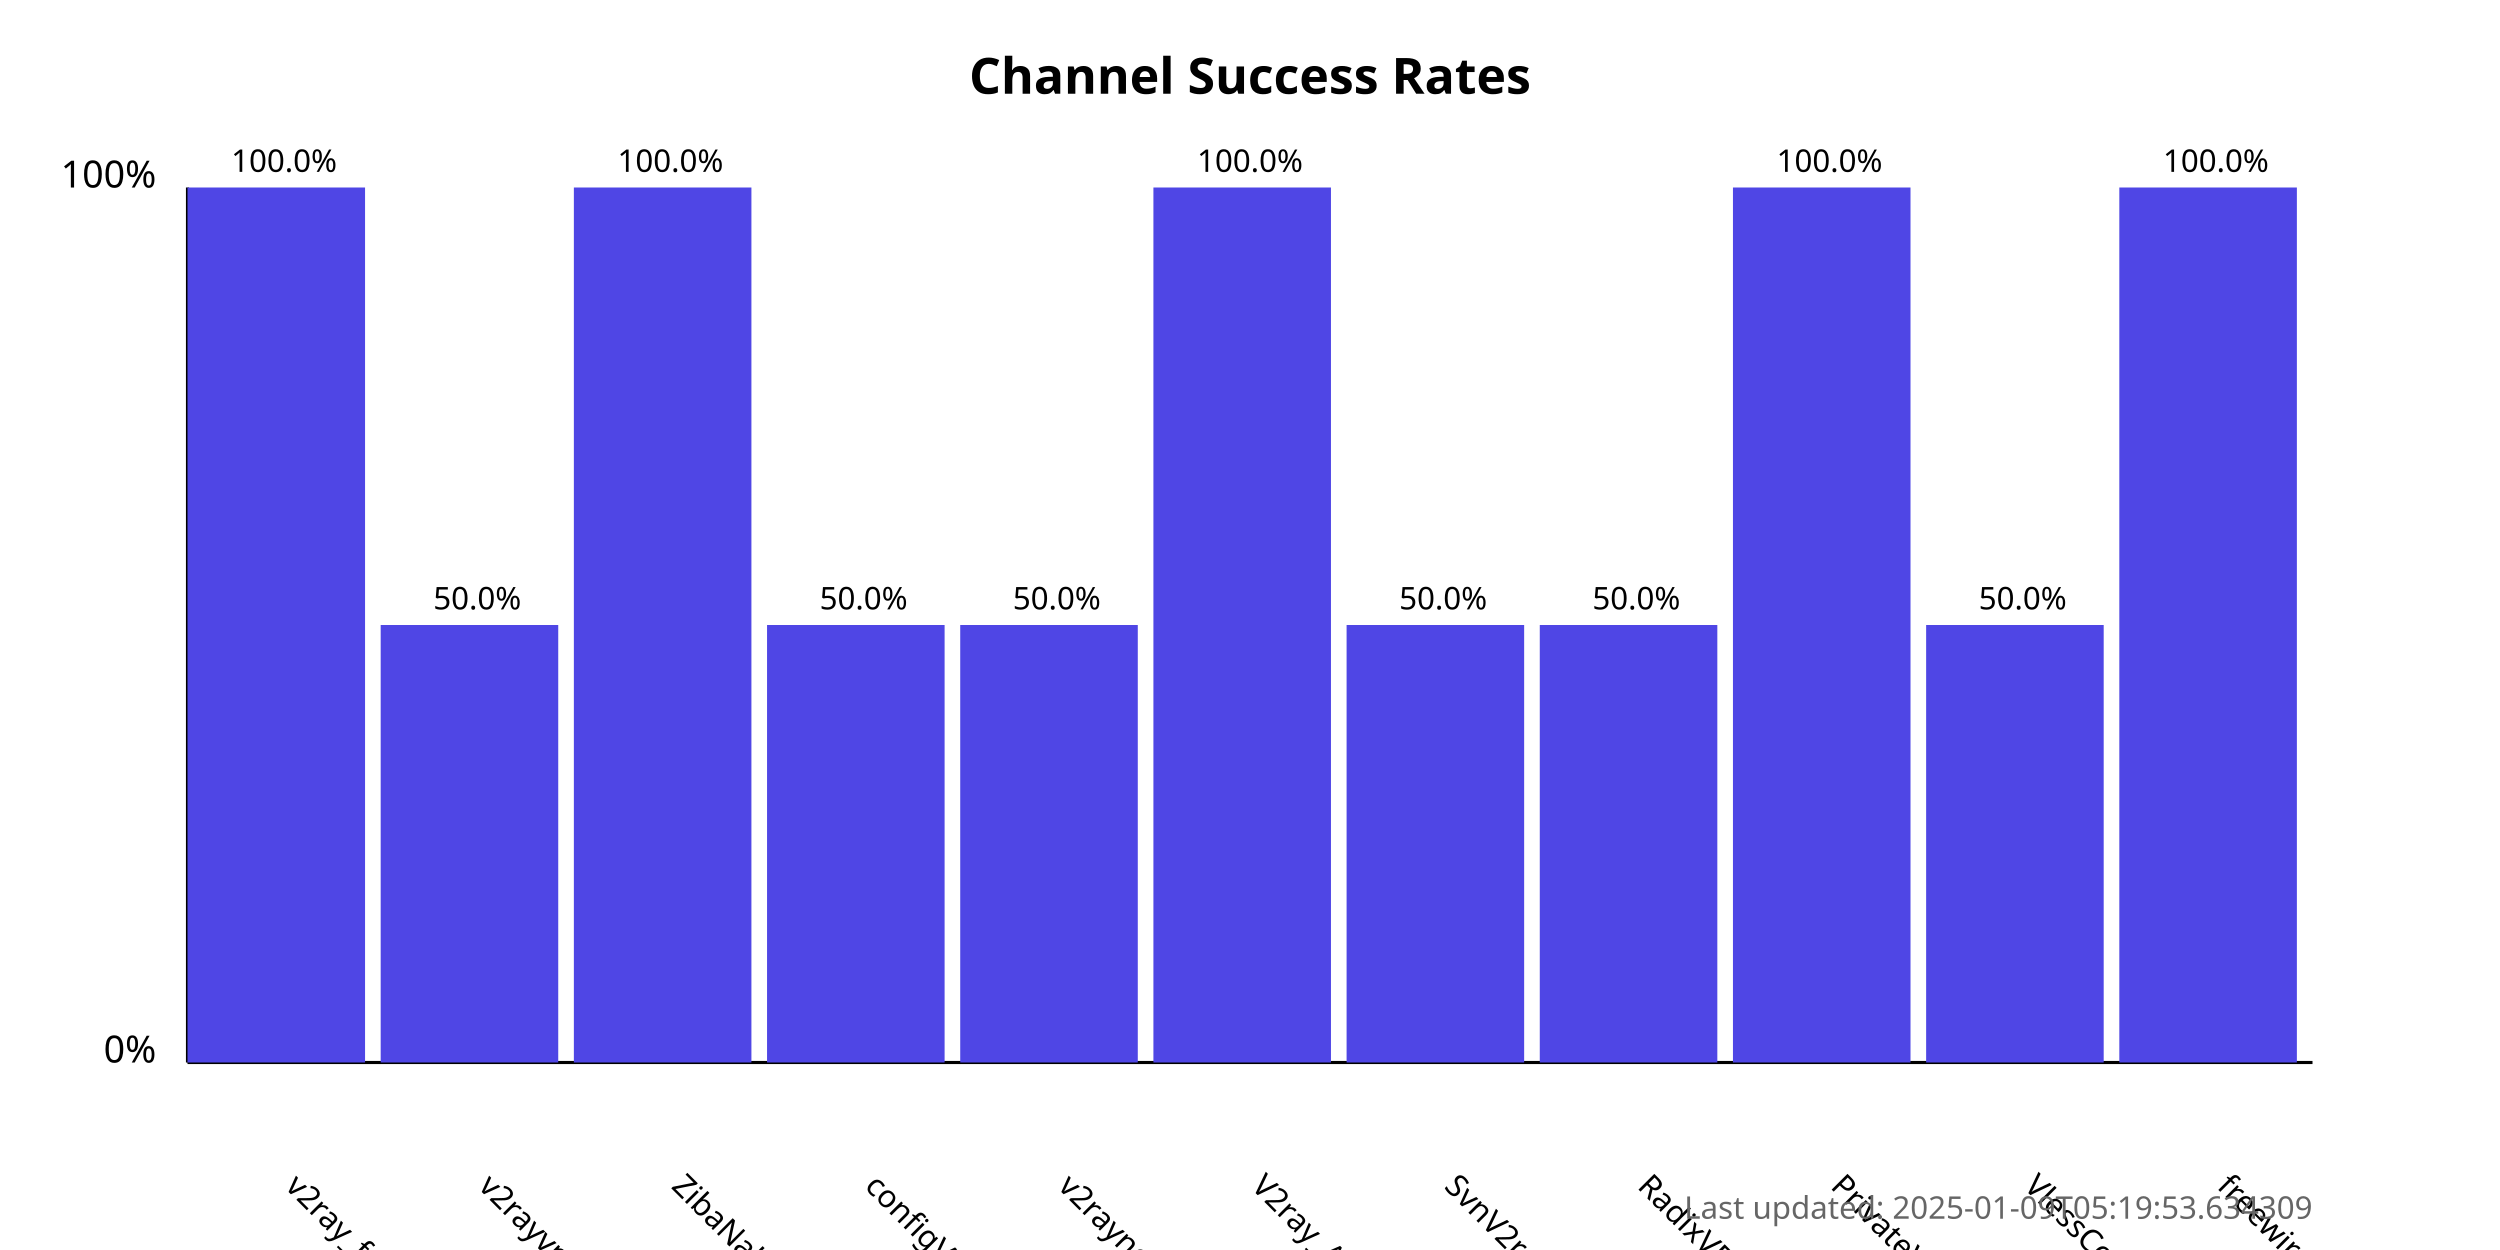
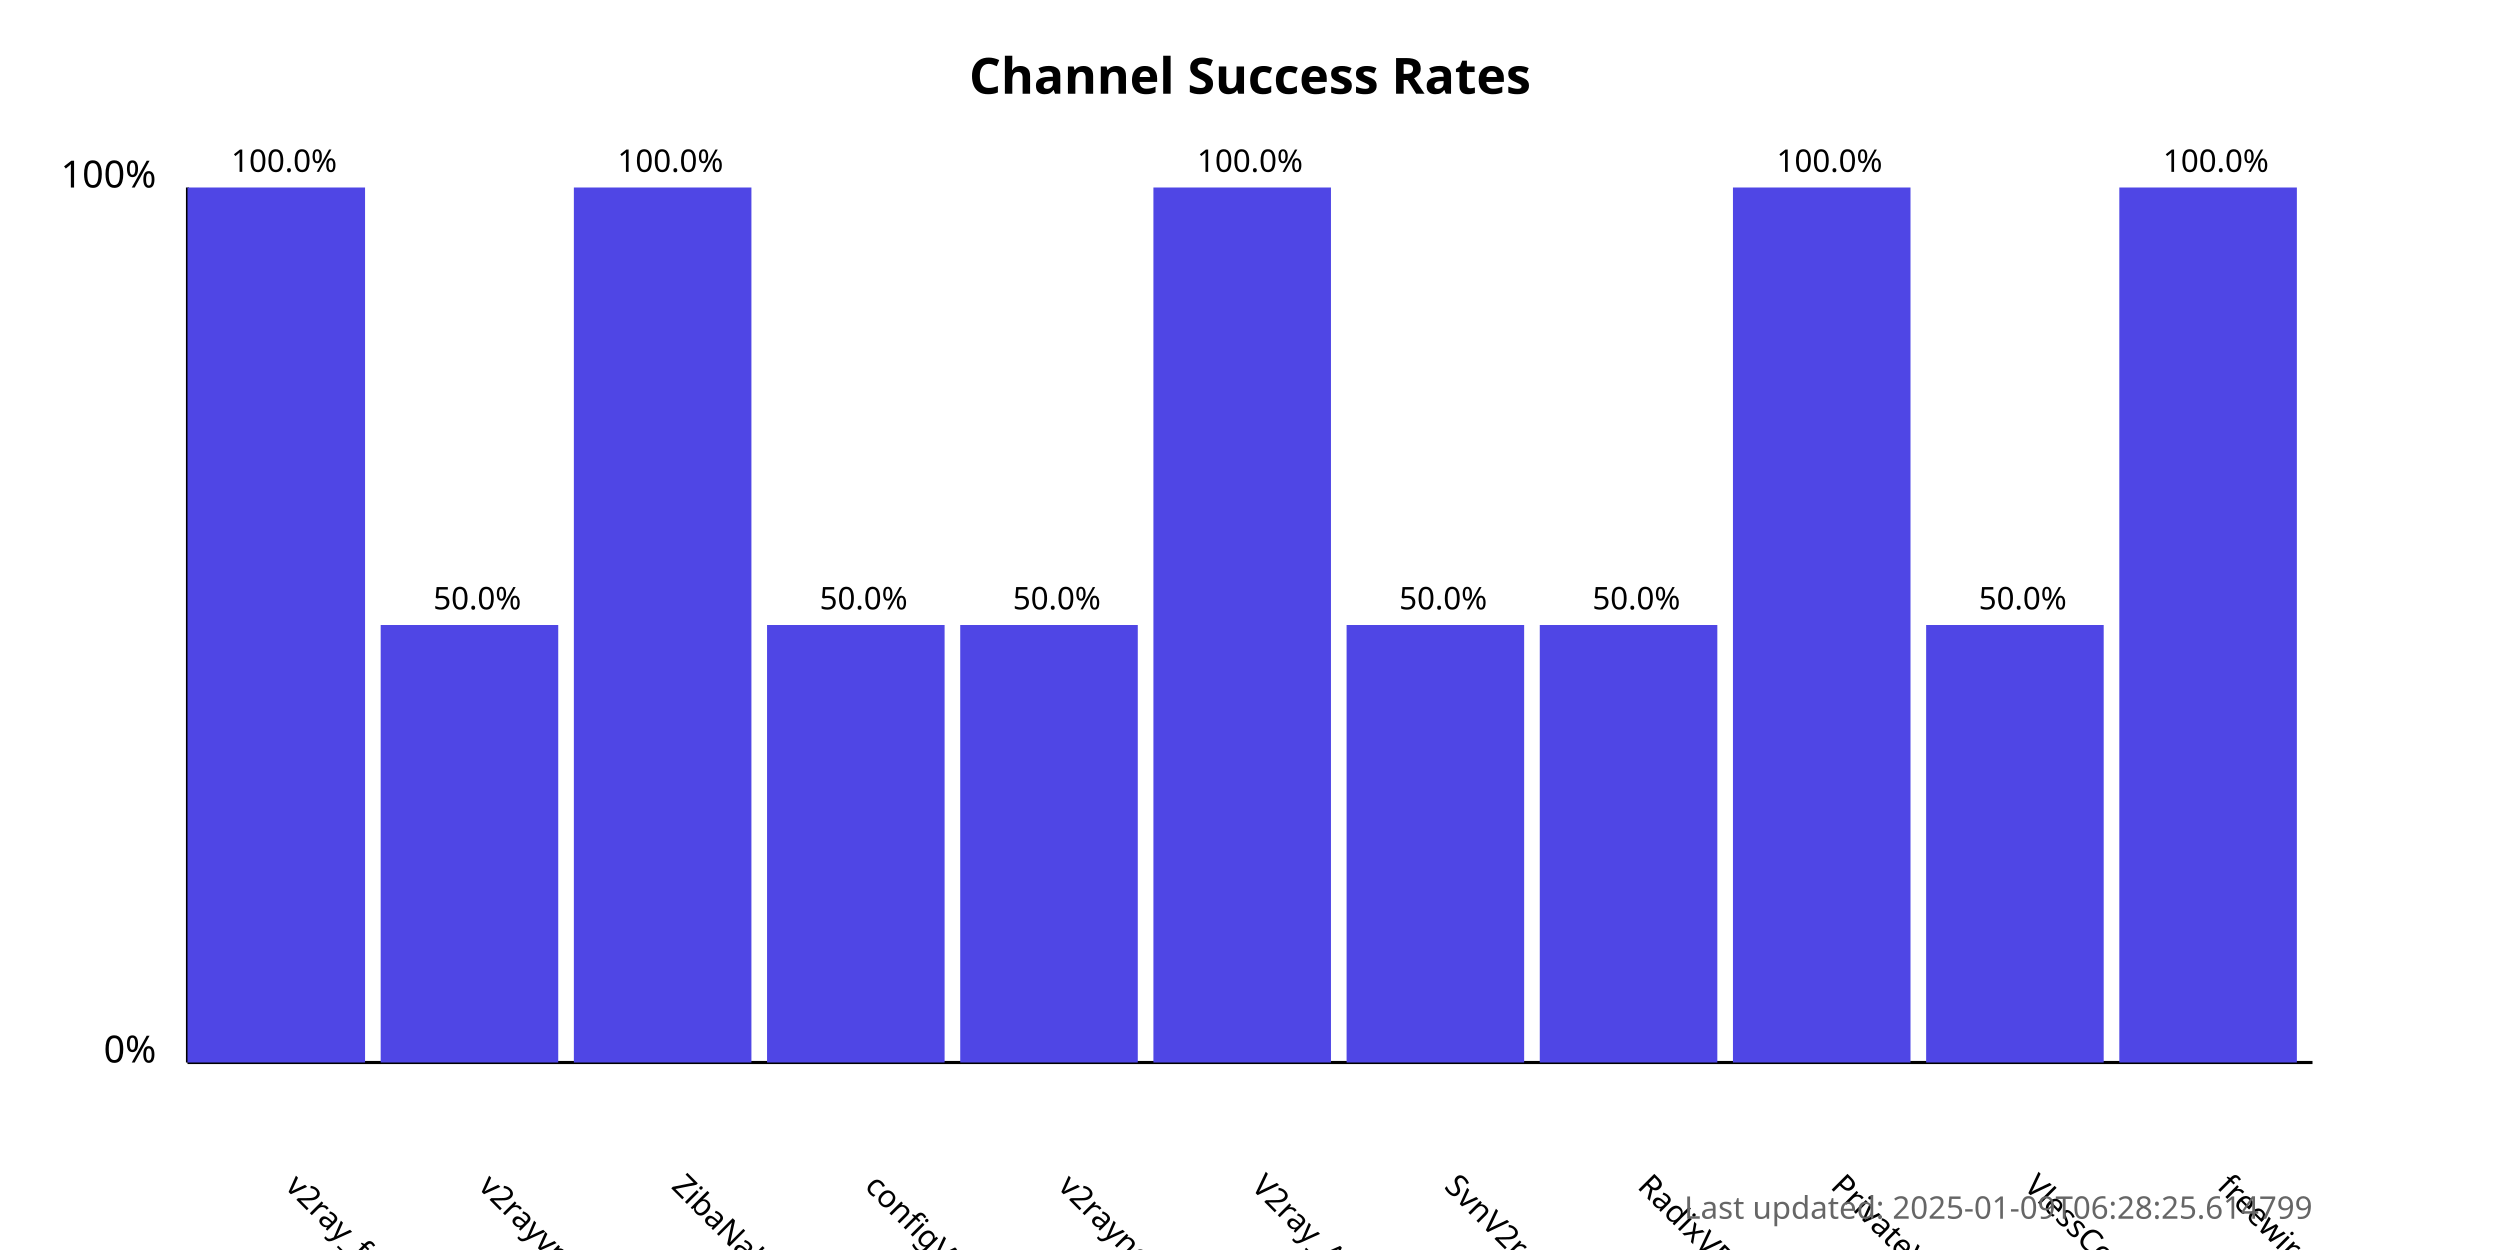
<svg xmlns="http://www.w3.org/2000/svg" width="800" height="400">
  <style>
            .chart-title { font: bold 16px sans-serif; }
            .axis-label { font: 12px sans-serif; }
            .tick-label { font: 10px sans-serif; }
            .bar { fill: #4f46e5; }
            .bar:hover { fill: #6366f1; }
            .timestamp { font: 10px sans-serif; fill: #666; }
        </style>
  <text x="400.0" y="30" text-anchor="middle" class="chart-title">
            Channel Success Rates
        </text>
  <line x1="60" y1="340" x2="60" y2="60" stroke="black" stroke-width="1" />
  <line x1="60" y1="340" x2="740" y2="340" stroke="black" stroke-width="1" />
  <text x="50" y="340" text-anchor="end" class="axis-label">0%</text>
  <text x="50" y="60" text-anchor="end" class="axis-label">100%</text>
  <g>
    <rect x="60" y="60.0" width="56.818" height="280.0" class="bar" />
    <text x="90.909" y="380" transform="rotate(45, 90.90909, 380)" text-anchor="start" class="tick-label">
                v2ray_free_conf
            </text>
    <text x="90.909" y="55.0" text-anchor="middle" class="tick-label">
                100.0%
            </text>
  </g>
  <g>
    <rect x="121.818" y="200.0" width="56.818" height="140.0" class="bar" />
    <text x="152.727" y="380" transform="rotate(45, 152.7273, 380)" text-anchor="start" class="tick-label">
                v2rayvpno
            </text>
    <text x="152.727" y="195.0" text-anchor="middle" class="tick-label">
                50.0%
            </text>
  </g>
  <g>
    <rect x="183.636" y="60.0" width="56.818" height="280.0" class="bar" />
    <text x="214.545" y="380" transform="rotate(45, 214.5455, 380)" text-anchor="start" class="tick-label">
                ZibaNabz
            </text>
    <text x="214.545" y="55.0" text-anchor="middle" class="tick-label">
                100.0%
            </text>
  </g>
  <g>
    <rect x="245.455" y="200.0" width="56.818" height="140.0" class="bar" />
    <text x="276.364" y="380" transform="rotate(45, 276.3636, 380)" text-anchor="start" class="tick-label">
                configV2rayForFree
            </text>
    <text x="276.364" y="195.0" text-anchor="middle" class="tick-label">
                50.0%
            </text>
  </g>
  <g>
    <rect x="307.273" y="200.0" width="56.818" height="140.0" class="bar" />
    <text x="338.182" y="380" transform="rotate(45, 338.1818, 380)" text-anchor="start" class="tick-label">
                v2rayngvpn
            </text>
    <text x="338.182" y="195.0" text-anchor="middle" class="tick-label">
                50.0%
            </text>
  </g>
  <g>
    <rect x="369.091" y="60.0" width="56.818" height="280.0" class="bar" />
    <text x="400.0" y="380" transform="rotate(45, 400.0, 380)" text-anchor="start" class="tick-label">
                V2ray_Alpha
            </text>
    <text x="400.0" y="55.0" text-anchor="middle" class="tick-label">
                100.0%
            </text>
  </g>
  <g>
    <rect x="430.909" y="200.0" width="56.818" height="140.0" class="bar" />
    <text x="461.818" y="380" transform="rotate(45, 461.8182, 380)" text-anchor="start" class="tick-label">
                SvnV2ray
            </text>
    <text x="461.818" y="195.0" text-anchor="middle" class="tick-label">
                50.0%
            </text>
  </g>
  <g>
    <rect x="492.727" y="200.0" width="56.818" height="140.0" class="bar" />
    <text x="523.636" y="380" transform="rotate(45, 523.6364, 380)" text-anchor="start" class="tick-label">
                RadixVPN
            </text>
    <text x="523.636" y="195.0" text-anchor="middle" class="tick-label">
                50.0%
            </text>
  </g>
  <g>
    <rect x="554.545" y="60.0" width="56.818" height="280.0" class="bar" />
    <text x="585.455" y="380" transform="rotate(45, 585.4545, 380)" text-anchor="start" class="tick-label">
                PrivateVPNs
            </text>
    <text x="585.455" y="55.0" text-anchor="middle" class="tick-label">
                100.0%
            </text>
  </g>
  <g>
    <rect x="616.364" y="200.0" width="56.818" height="140.0" class="bar" />
    <text x="647.273" y="380" transform="rotate(45, 647.2727, 380)" text-anchor="start" class="tick-label">
                VlessConfig
            </text>
    <text x="647.273" y="195.0" text-anchor="middle" class="tick-label">
                50.0%
            </text>
  </g>
  <g>
    <rect x="678.182" y="60.0" width="56.818" height="280.0" class="bar" />
    <text x="709.091" y="380" transform="rotate(45, 709.0909, 380)" text-anchor="start" class="tick-label">
                freewireguard
            </text>
    <text x="709.091" y="55.0" text-anchor="middle" class="tick-label">
                100.0%
            </text>
  </g>
  <text x="740" y="390" text-anchor="end" class="timestamp">
-             Last updated: 2025-01-09T05:19:53.634309
+             Last updated: 2025-01-09T06:28:25.614799
        </text>
</svg>
